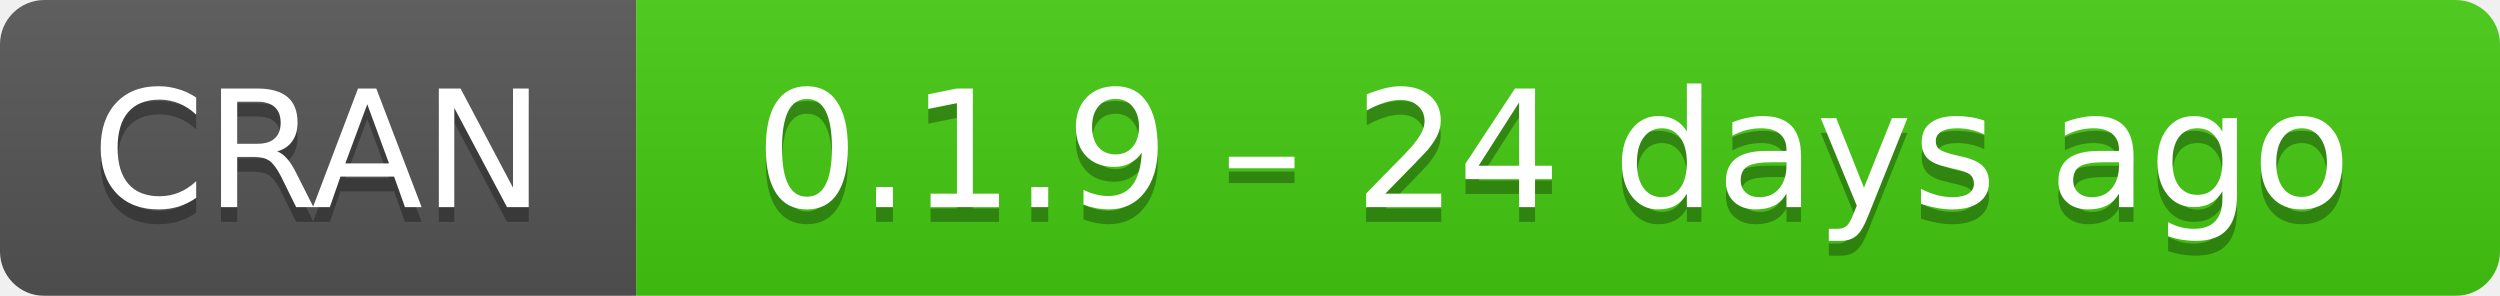
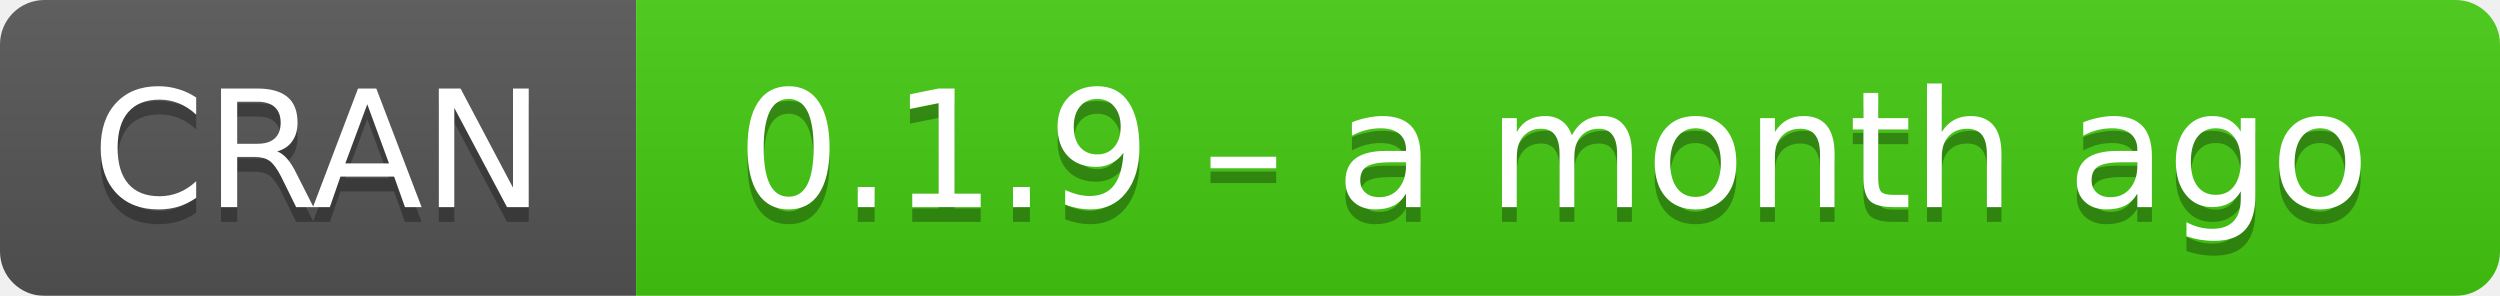
- <svg xmlns="http://www.w3.org/2000/svg" width="169" height="20" aria-label="CRAN 0.1.9 – 24 days ago">
+ <svg xmlns="http://www.w3.org/2000/svg" width="169" height="20" aria-label="CRAN 0.1.9 – a month ago">
  <linearGradient id="b" x2="0" y2="100%">
    <stop offset="0" stop-color="#bbb" stop-opacity=".1" />
    <stop offset="1" stop-opacity=".1" />
  </linearGradient>
  <mask id="a">
    <rect width="169" height="20" rx="3" fill="#fff" />
  </mask>
  <g mask="url(#a)">
    <path fill="#555" d="M0 0h43v20H0z" />
    <path fill="#4c1" d="M43 0h147v20H43z" />
    <path fill="url(#b)" d="M0 0h169v20H0z" />
  </g>
  <g fill="#fff" text-anchor="middle" font-family="DejaVu Sans,Verdana,Geneva,sans-serif" font-size="11">
    <text x="21.5" y="15" fill="#010101" fill-opacity=".3">
      CRAN
    </text>
    <text x="21.5" y="14">
      CRAN
    </text>
    <text x="105" y="15" fill="#010101" fill-opacity=".3">
-       0.1.9 – 24 days ago
+       0.1.9 – a month ago
    </text>
    <text x="105" y="14">
-       0.1.9 – 24 days ago
+       0.1.9 – a month ago
    </text>
  </g>
</svg>
